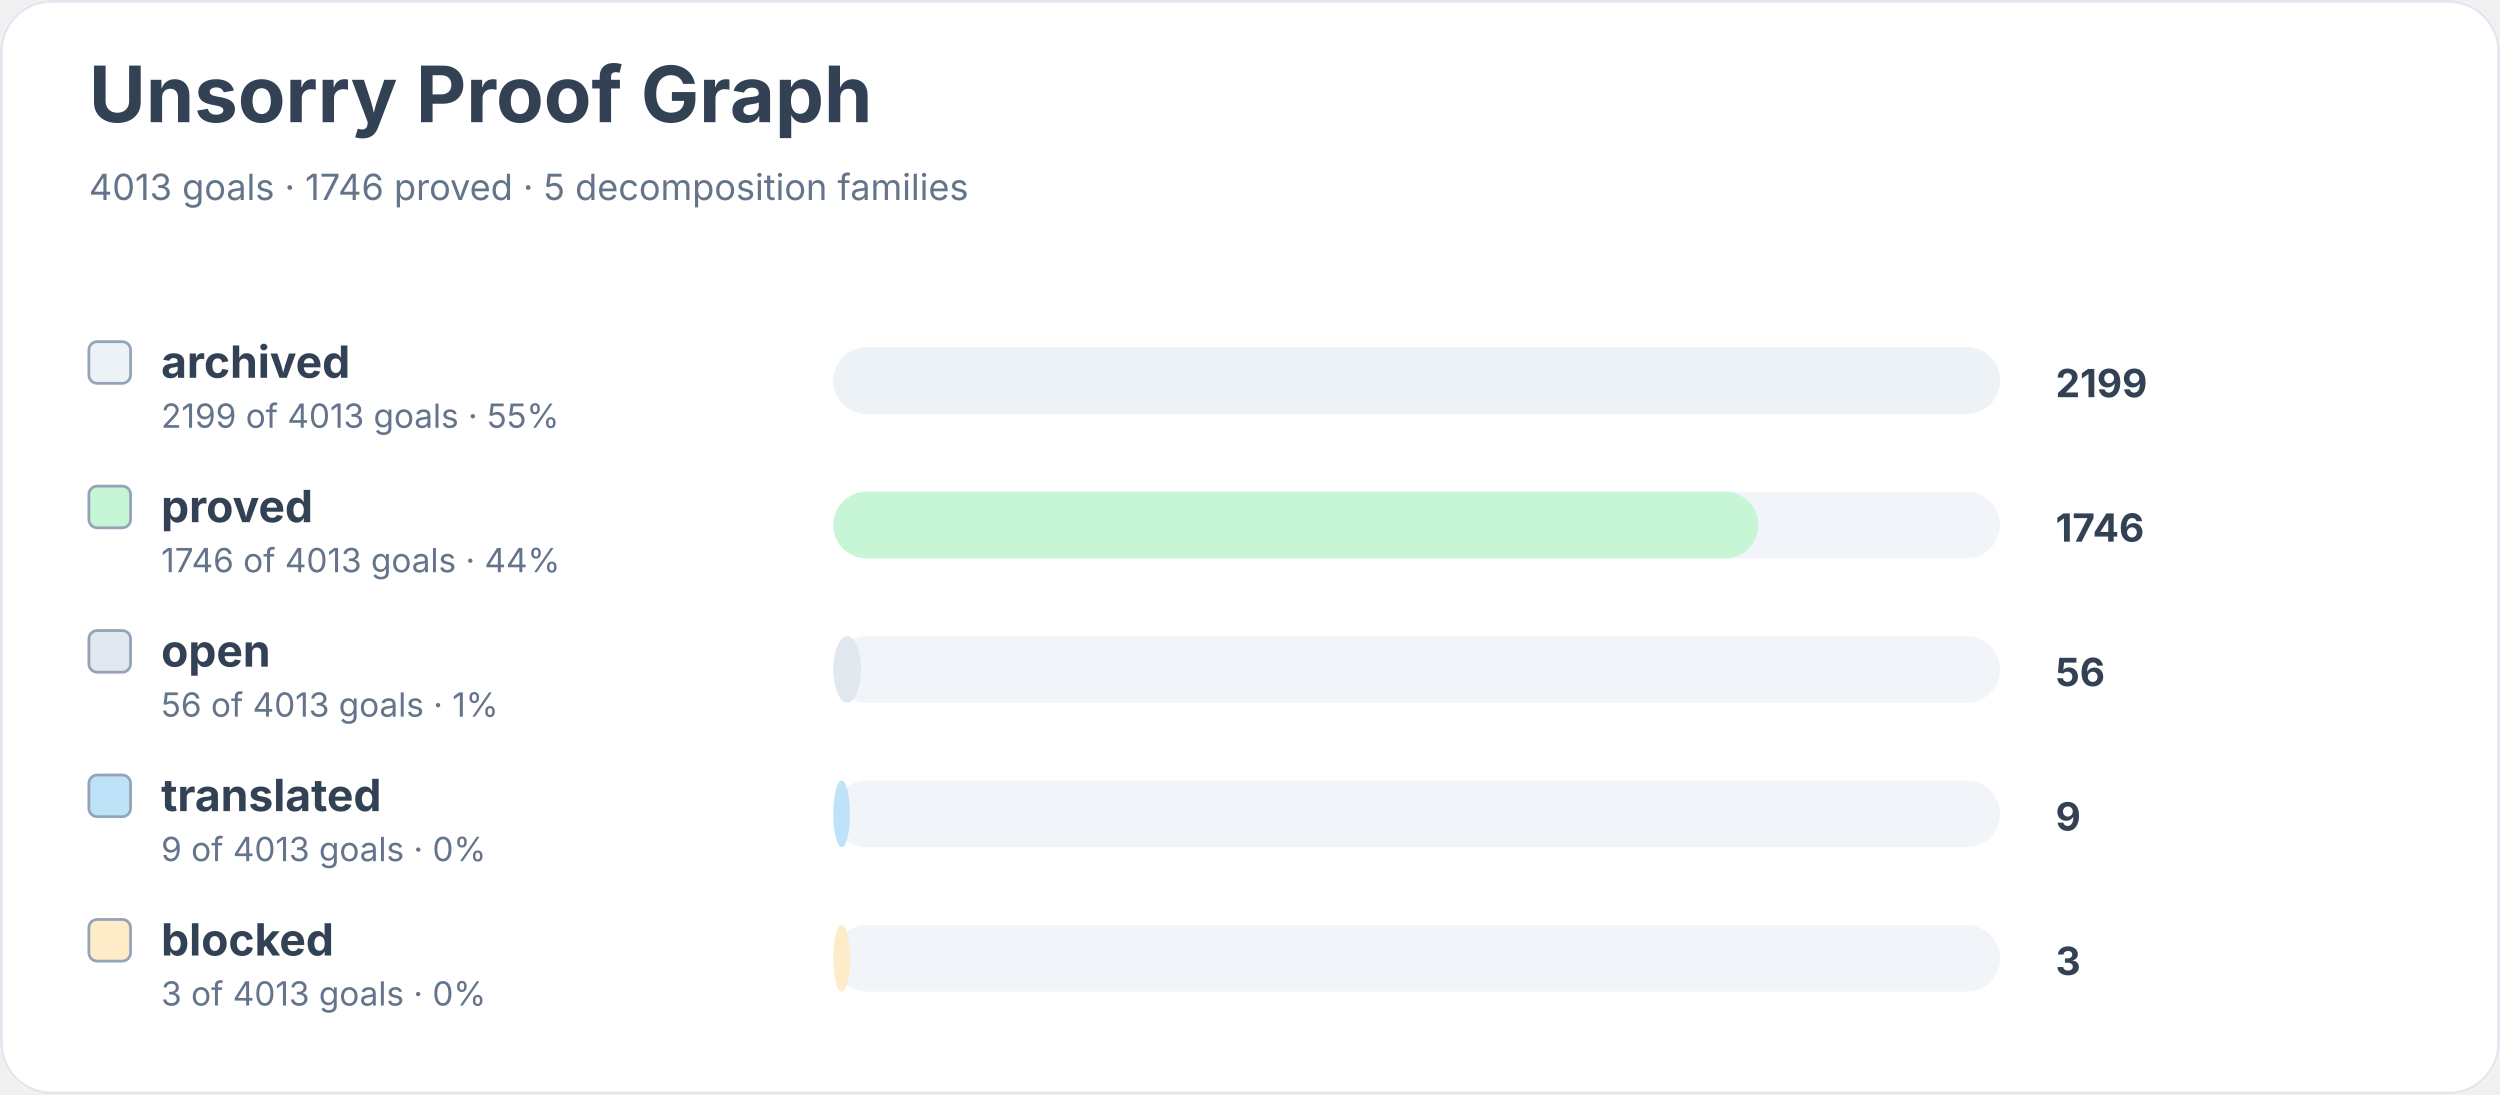
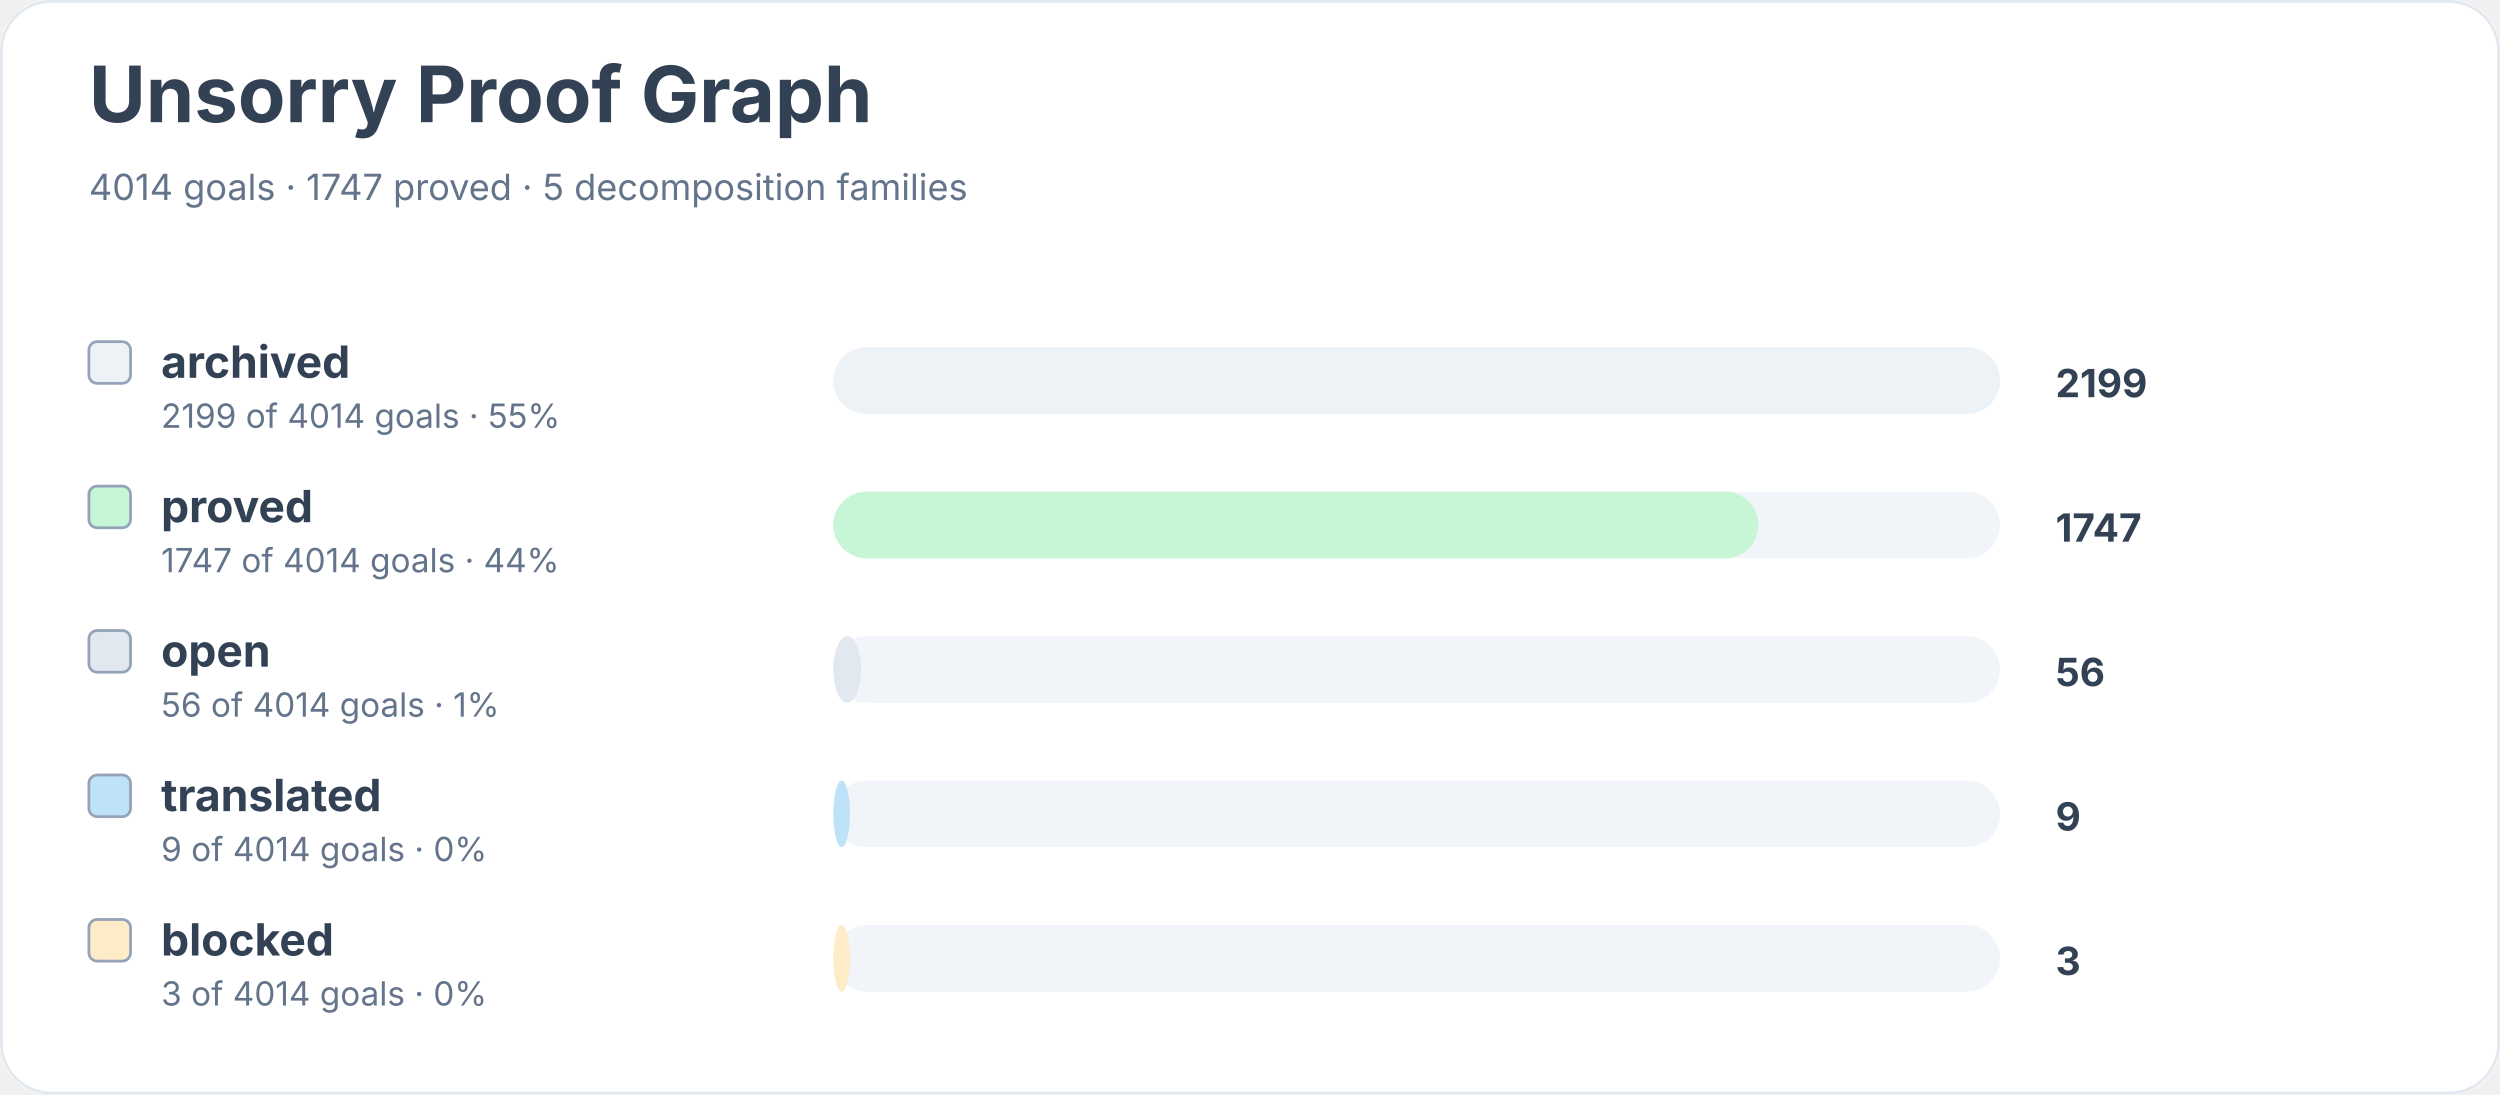
<svg xmlns="http://www.w3.org/2000/svg" width="900" height="394" viewBox="0 0 900 394" role="img" aria-labelledby="title desc">
  <rect width="900" height="100%" rx="18" fill="#ffffff" />
  <rect x="0.5" y="0.5" width="899" height="393" rx="18" fill="none" stroke="#e2e8f0" />
  <text x="32" y="44" font-family="Inter, system-ui, sans-serif" font-size="28" font-weight="700" fill="#334155">Unsorry Proof Graph</text>
-   <text x="32" y="72" font-family="Inter, system-ui, sans-serif" font-size="13" fill="#64748b">4013 goals · 1746 proved · 5 decomposition families</text>
+   <text x="32" y="72" font-family="Inter, system-ui, sans-serif" font-size="13" fill="#64748b">4014 goals · 1747 proved · 5 decomposition families</text>
  <rect x="32" y="123" width="15" height="15" rx="3" fill="#edf2f7" stroke="#94a3b8" />
  <text x="58" y="136" font-family="Inter, system-ui, sans-serif" font-size="16" font-weight="650" fill="#334155">archived</text>
-   <text x="58" y="154" font-family="Inter, system-ui, sans-serif" font-size="12" fill="#64748b">2199 of 4013 goals · 55%</text>
+   <text x="58" y="154" font-family="Inter, system-ui, sans-serif" font-size="12" fill="#64748b">2199 of 4014 goals · 55%</text>
  <rect x="300" y="125" width="420" height="24" rx="12" fill="#f1f5f9" />
  <rect x="300" y="125" width="420" height="24" rx="12" fill="#edf2f7" />
  <text x="740" y="143" font-family="Inter, system-ui, sans-serif" font-size="14" font-weight="700" fill="#334155">2199</text>
  <rect x="32" y="175" width="15" height="15" rx="3" fill="#c6f6d5" stroke="#94a3b8" />
  <text x="58" y="188" font-family="Inter, system-ui, sans-serif" font-size="16" font-weight="650" fill="#334155">proved</text>
-   <text x="58" y="206" font-family="Inter, system-ui, sans-serif" font-size="12" fill="#64748b">1746 of 4013 goals · 44%</text>
+   <text x="58" y="206" font-family="Inter, system-ui, sans-serif" font-size="12" fill="#64748b">1747 of 4014 goals · 44%</text>
  <rect x="300" y="177" width="420" height="24" rx="12" fill="#f1f5f9" />
  <rect x="300" y="177" width="333" height="24" rx="12" fill="#c6f6d5" />
-   <text x="740" y="195" font-family="Inter, system-ui, sans-serif" font-size="14" font-weight="700" fill="#334155">1746</text>
+   <text x="740" y="195" font-family="Inter, system-ui, sans-serif" font-size="14" font-weight="700" fill="#334155">1747</text>
  <rect x="32" y="227" width="15" height="15" rx="3" fill="#e2e8f0" stroke="#94a3b8" />
  <text x="58" y="240" font-family="Inter, system-ui, sans-serif" font-size="16" font-weight="650" fill="#334155">open</text>
-   <text x="58" y="258" font-family="Inter, system-ui, sans-serif" font-size="12" fill="#64748b">56 of 4013 goals · 1%</text>
+   <text x="58" y="258" font-family="Inter, system-ui, sans-serif" font-size="12" fill="#64748b">56 of 4014 goals · 1%</text>
  <rect x="300" y="229" width="420" height="24" rx="12" fill="#f1f5f9" />
  <rect x="300" y="229" width="10" height="24" rx="12" fill="#e2e8f0" />
  <text x="740" y="247" font-family="Inter, system-ui, sans-serif" font-size="14" font-weight="700" fill="#334155">56</text>
  <rect x="32" y="279" width="15" height="15" rx="3" fill="#bee3f8" stroke="#94a3b8" />
  <text x="58" y="292" font-family="Inter, system-ui, sans-serif" font-size="16" font-weight="650" fill="#334155">translated</text>
-   <text x="58" y="310" font-family="Inter, system-ui, sans-serif" font-size="12" fill="#64748b">9 of 4013 goals · 0%</text>
+   <text x="58" y="310" font-family="Inter, system-ui, sans-serif" font-size="12" fill="#64748b">9 of 4014 goals · 0%</text>
  <rect x="300" y="281" width="420" height="24" rx="12" fill="#f1f5f9" />
  <rect x="300" y="281" width="6" height="24" rx="12" fill="#bee3f8" />
  <text x="740" y="299" font-family="Inter, system-ui, sans-serif" font-size="14" font-weight="700" fill="#334155">9</text>
  <rect x="32" y="331" width="15" height="15" rx="3" fill="#feebc8" stroke="#94a3b8" />
  <text x="58" y="344" font-family="Inter, system-ui, sans-serif" font-size="16" font-weight="650" fill="#334155">blocked</text>
-   <text x="58" y="362" font-family="Inter, system-ui, sans-serif" font-size="12" fill="#64748b">3 of 4013 goals · 0%</text>
+   <text x="58" y="362" font-family="Inter, system-ui, sans-serif" font-size="12" fill="#64748b">3 of 4014 goals · 0%</text>
  <rect x="300" y="333" width="420" height="24" rx="12" fill="#f1f5f9" />
  <rect x="300" y="333" width="6" height="24" rx="12" fill="#feebc8" />
  <text x="740" y="351" font-family="Inter, system-ui, sans-serif" font-size="14" font-weight="700" fill="#334155">3</text>
</svg>
